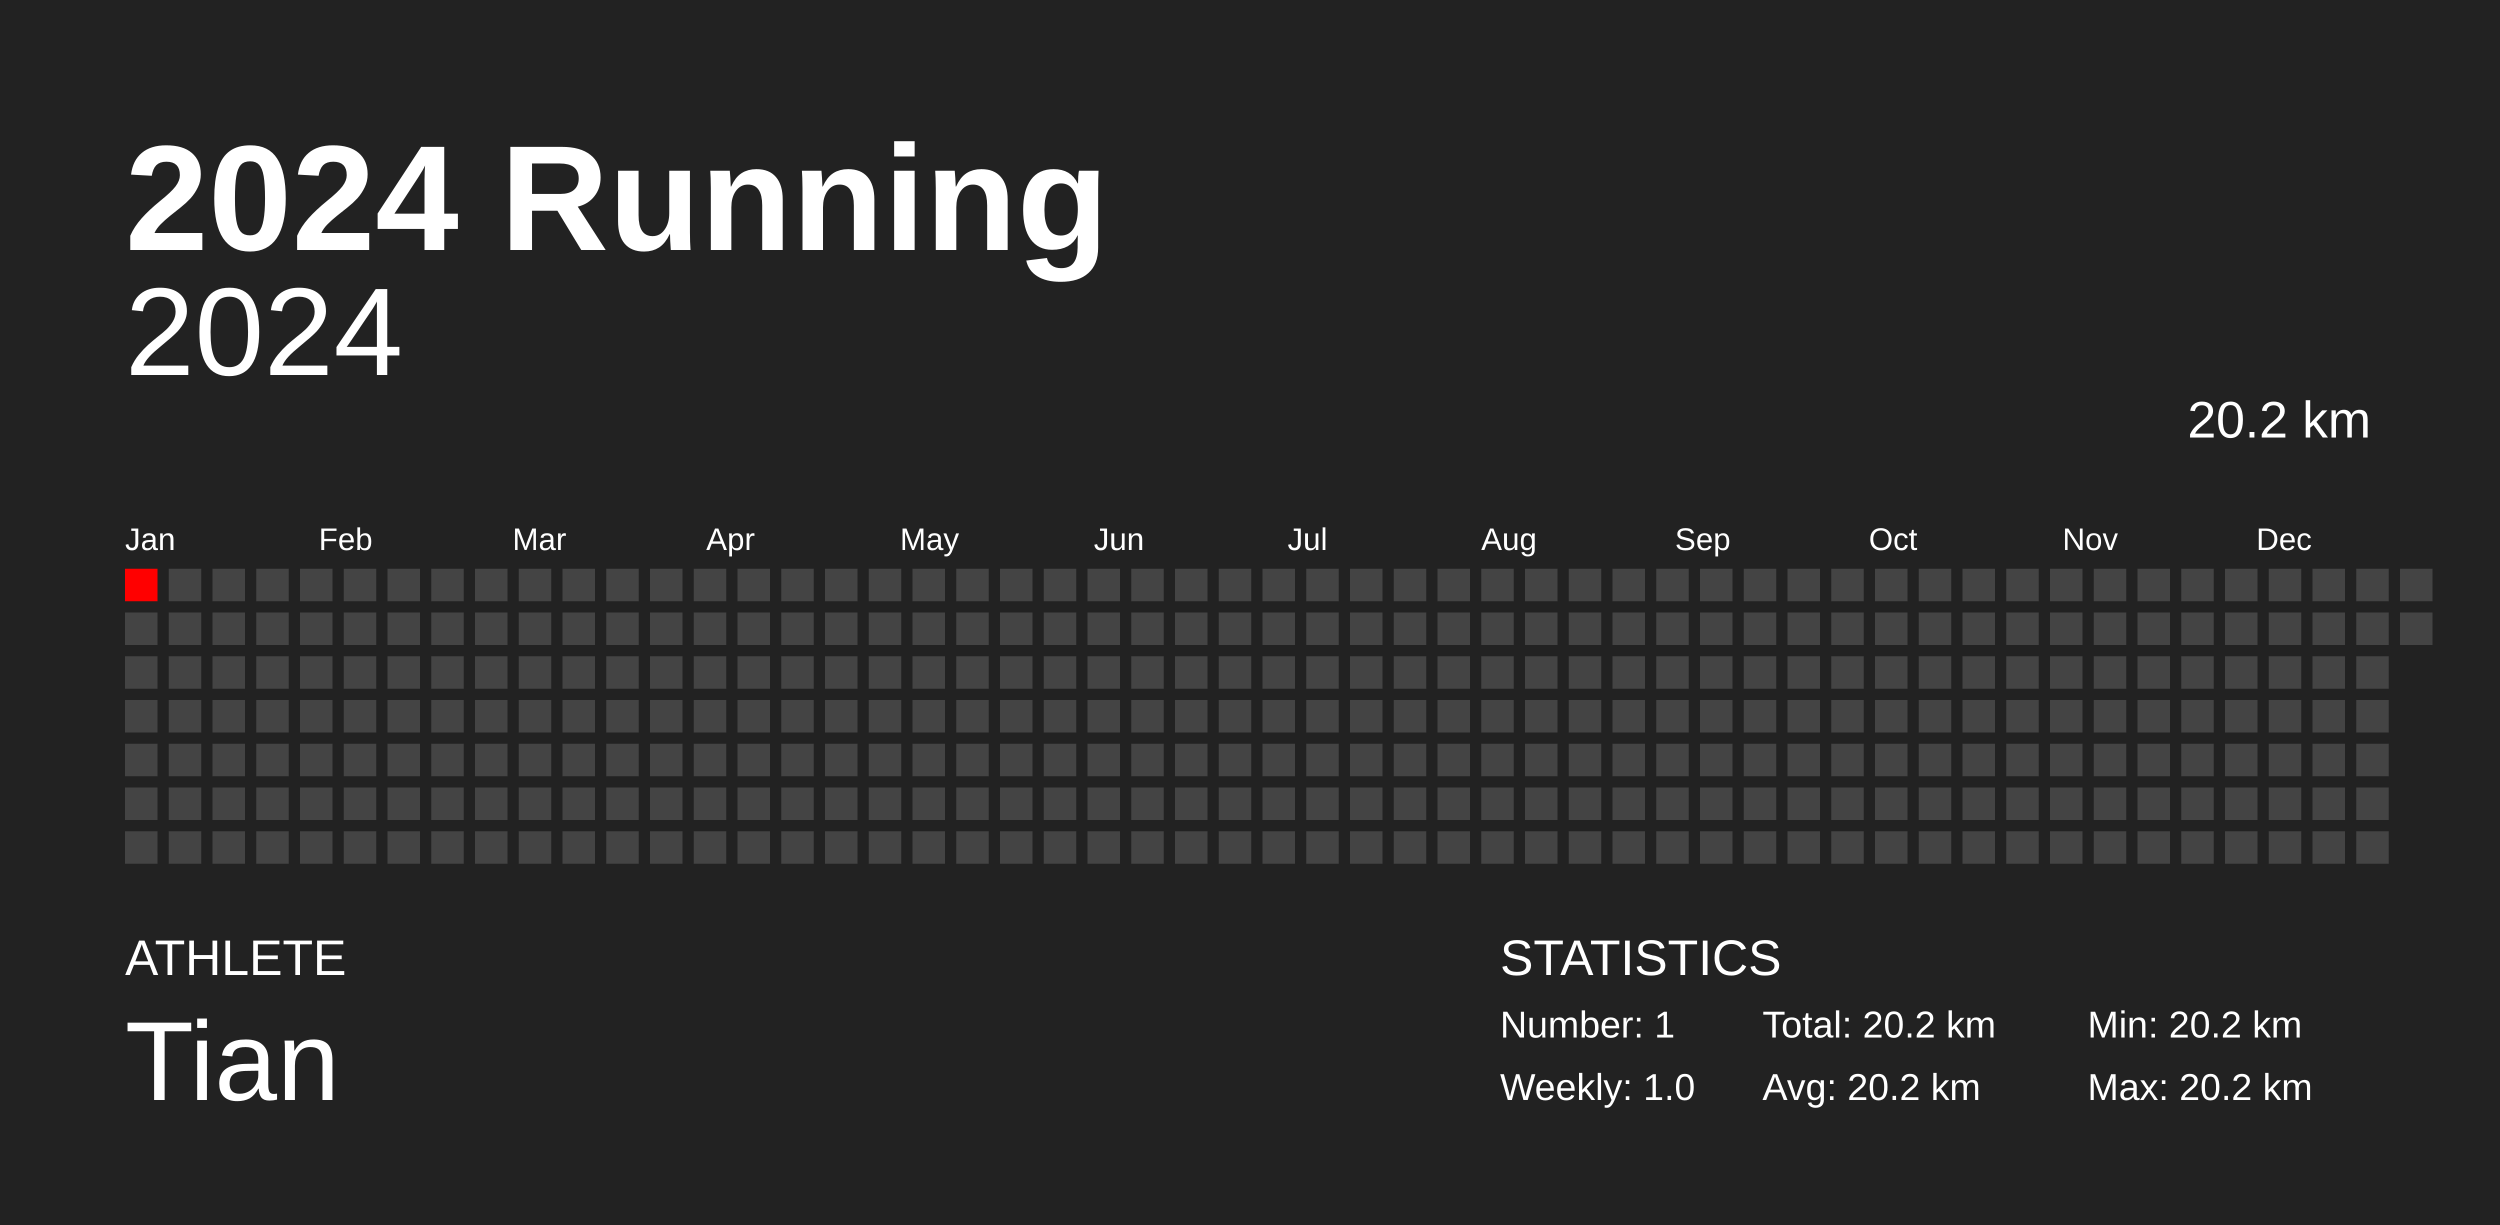
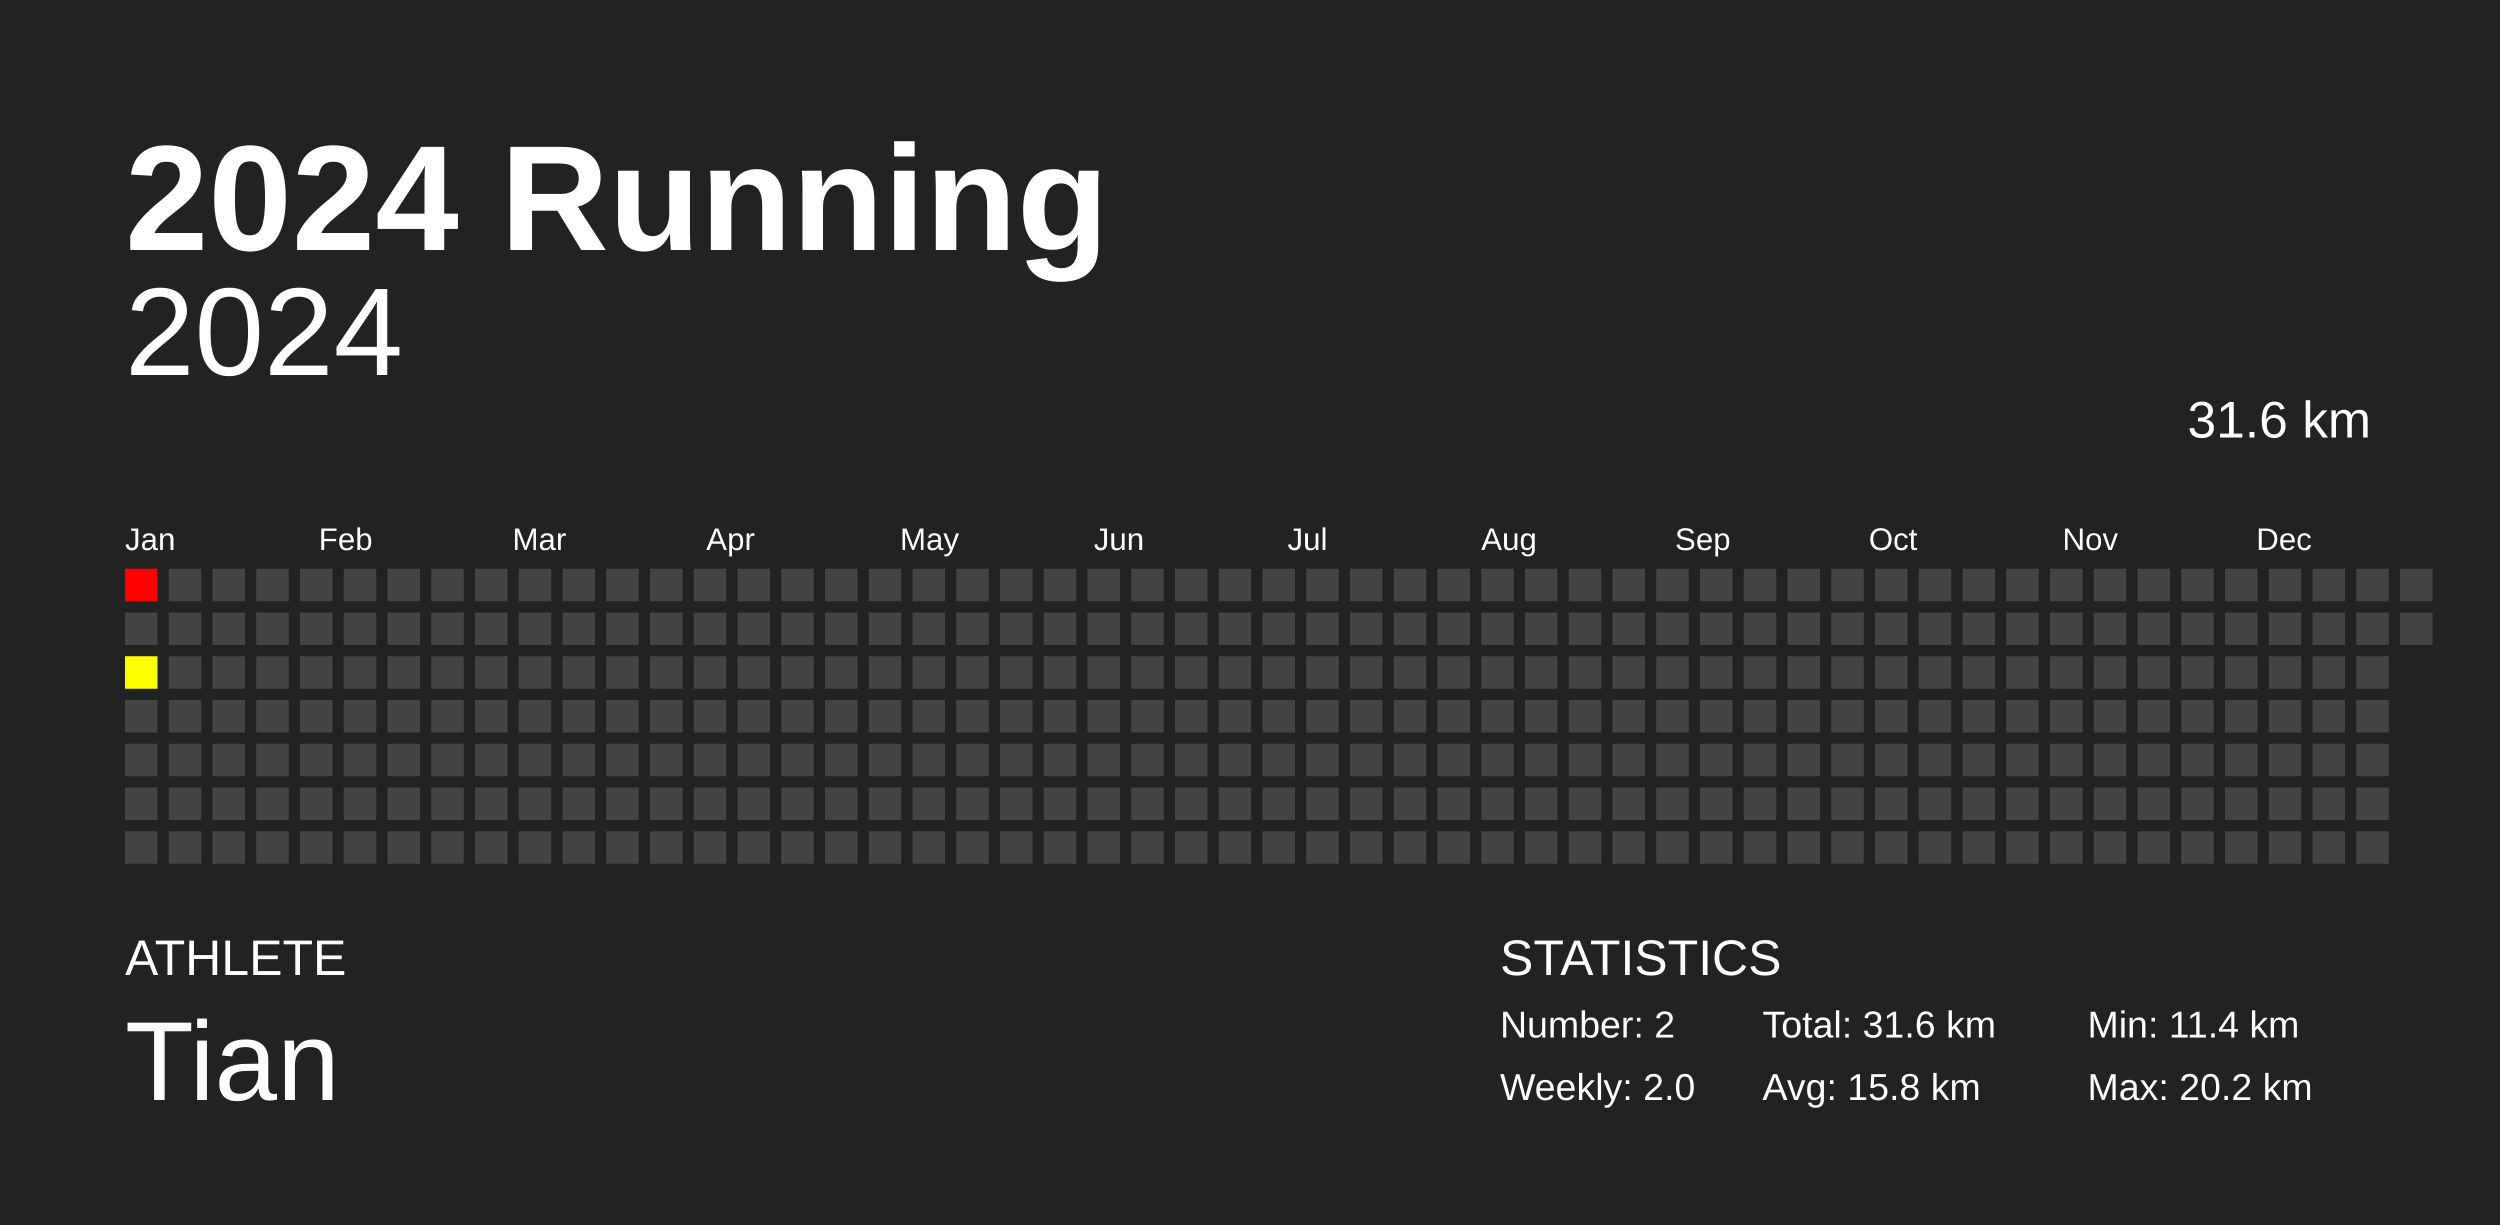
<svg xmlns="http://www.w3.org/2000/svg" baseProfile="full" height="98mm" version="1.1" viewBox="0,0,200,98" width="200mm">
  <defs />
  <rect fill="#222222" height="98" width="200" x="0" y="0" />
  <text fill="#FFFFFF" style="font-size:12px; font-family:Arial; font-weight:bold;" x="10" y="20">2024 Running</text>
  <text fill="#FFFFFF" style="font-size:4px; font-family:Arial" x="10" y="78">ATHLETE</text>
  <text fill="#FFFFFF" style="font-size:9px; font-family:Arial" x="10" y="88">Tian</text>
  <text fill="#FFFFFF" style="font-size:4px; font-family:Arial" x="120" y="78">STATISTICS</text>
-   <text fill="#FFFFFF" style="font-size:3px; font-family:Arial" x="120" y="83">Number: 1</text>
-   <text fill="#FFFFFF" style="font-size:3px; font-family:Arial" x="120" y="88">Weekly: 1.0</text>
-   <text fill="#FFFFFF" style="font-size:3px; font-family:Arial" x="141" y="83">Total: 20.2 km</text>
-   <text fill="#FFFFFF" style="font-size:3px; font-family:Arial" x="141" y="88">Avg: 20.2 km</text>
-   <text fill="#FFFFFF" style="font-size:3px; font-family:Arial" x="167" y="83">Min: 20.2 km</text>
+   <text fill="#FFFFFF" style="font-size:3px; font-family:Arial" x="120" y="83">Number: 2</text>
+   <text fill="#FFFFFF" style="font-size:3px; font-family:Arial" x="120" y="88">Weekly: 2.0</text>
+   <text fill="#FFFFFF" style="font-size:3px; font-family:Arial" x="141" y="83">Total: 31.6 km</text>
+   <text fill="#FFFFFF" style="font-size:3px; font-family:Arial" x="141" y="88">Avg: 15.8 km</text>
+   <text fill="#FFFFFF" style="font-size:3px; font-family:Arial" x="167" y="83">Min: 11.4 km</text>
  <text fill="#FFFFFF" style="font-size:3px; font-family:Arial" x="167" y="88">Max: 20.2 km</text>
  <text alignment-baseline="hanging" fill="#FFFFFF" style="font-size:10.0px; font-family:Arial;" x="10" y="30">2024</text>
-   <text alignment-baseline="hanging" fill="#FFFFFF" style="font-size:4.125px; font-family:Arial;" x="175" y="35">20.2 km</text>
+   <text alignment-baseline="hanging" fill="#FFFFFF" style="font-size:4.125px; font-family:Arial;" x="175" y="35">31.6 km</text>
  <text fill="#FFFFFF" style="font-size:2.5px; font-family:Arial" x="10.0" y="44">Jan</text>
  <text fill="#FFFFFF" style="font-size:2.5px; font-family:Arial" x="25.5" y="44">Feb</text>
  <text fill="#FFFFFF" style="font-size:2.5px; font-family:Arial" x="41.0" y="44">Mar</text>
  <text fill="#FFFFFF" style="font-size:2.5px; font-family:Arial" x="56.5" y="44">Apr</text>
  <text fill="#FFFFFF" style="font-size:2.5px; font-family:Arial" x="72.0" y="44">May</text>
  <text fill="#FFFFFF" style="font-size:2.5px; font-family:Arial" x="87.5" y="44">Jun</text>
  <text fill="#FFFFFF" style="font-size:2.5px; font-family:Arial" x="103.0" y="44">Jul</text>
  <text fill="#FFFFFF" style="font-size:2.5px; font-family:Arial" x="118.5" y="44">Aug</text>
  <text fill="#FFFFFF" style="font-size:2.5px; font-family:Arial" x="134.0" y="44">Sep</text>
  <text fill="#FFFFFF" style="font-size:2.5px; font-family:Arial" x="149.5" y="44">Oct</text>
  <text fill="#FFFFFF" style="font-size:2.5px; font-family:Arial" x="165.0" y="44">Nov</text>
  <text fill="#FFFFFF" style="font-size:2.5px; font-family:Arial" x="180.5" y="44">Dec</text>
  <rect fill="red" height="2.6" width="2.6" x="10.0" y="45.5" />
  <rect fill="#444444" height="2.6" width="2.6" x="10.0" y="49.0" />
-   <rect fill="#444444" height="2.6" width="2.6" x="10.0" y="52.5" />
+   <rect fill="#ffff00" height="2.6" width="2.6" x="10.0" y="52.5" />
  <rect fill="#444444" height="2.6" width="2.6" x="10.0" y="56.0" />
  <rect fill="#444444" height="2.6" width="2.6" x="10.0" y="59.5" />
  <rect fill="#444444" height="2.6" width="2.6" x="10.0" y="63.0" />
  <rect fill="#444444" height="2.6" width="2.6" x="10.0" y="66.5" />
  <rect fill="#444444" height="2.6" width="2.6" x="13.5" y="45.5" />
  <rect fill="#444444" height="2.6" width="2.6" x="13.5" y="49.0" />
  <rect fill="#444444" height="2.6" width="2.6" x="13.5" y="52.5" />
  <rect fill="#444444" height="2.6" width="2.6" x="13.5" y="56.0" />
  <rect fill="#444444" height="2.6" width="2.6" x="13.5" y="59.5" />
  <rect fill="#444444" height="2.6" width="2.6" x="13.5" y="63.0" />
  <rect fill="#444444" height="2.6" width="2.6" x="13.5" y="66.5" />
  <rect fill="#444444" height="2.6" width="2.6" x="17.0" y="45.5" />
  <rect fill="#444444" height="2.6" width="2.6" x="17.0" y="49.0" />
  <rect fill="#444444" height="2.6" width="2.6" x="17.0" y="52.5" />
  <rect fill="#444444" height="2.6" width="2.6" x="17.0" y="56.0" />
  <rect fill="#444444" height="2.6" width="2.6" x="17.0" y="59.5" />
  <rect fill="#444444" height="2.6" width="2.6" x="17.0" y="63.0" />
  <rect fill="#444444" height="2.6" width="2.6" x="17.0" y="66.5" />
  <rect fill="#444444" height="2.6" width="2.6" x="20.5" y="45.5" />
  <rect fill="#444444" height="2.6" width="2.6" x="20.5" y="49.0" />
  <rect fill="#444444" height="2.6" width="2.6" x="20.5" y="52.5" />
  <rect fill="#444444" height="2.6" width="2.6" x="20.5" y="56.0" />
  <rect fill="#444444" height="2.6" width="2.6" x="20.5" y="59.5" />
  <rect fill="#444444" height="2.6" width="2.6" x="20.5" y="63.0" />
  <rect fill="#444444" height="2.6" width="2.6" x="20.5" y="66.5" />
  <rect fill="#444444" height="2.6" width="2.6" x="24.0" y="45.5" />
  <rect fill="#444444" height="2.6" width="2.6" x="24.0" y="49.0" />
  <rect fill="#444444" height="2.6" width="2.6" x="24.0" y="52.5" />
  <rect fill="#444444" height="2.6" width="2.6" x="24.0" y="56.0" />
  <rect fill="#444444" height="2.6" width="2.6" x="24.0" y="59.5" />
  <rect fill="#444444" height="2.6" width="2.6" x="24.0" y="63.0" />
  <rect fill="#444444" height="2.6" width="2.6" x="24.0" y="66.5" />
  <rect fill="#444444" height="2.6" width="2.6" x="27.5" y="45.5" />
  <rect fill="#444444" height="2.6" width="2.6" x="27.5" y="49.0" />
  <rect fill="#444444" height="2.6" width="2.6" x="27.5" y="52.5" />
  <rect fill="#444444" height="2.6" width="2.6" x="27.5" y="56.0" />
  <rect fill="#444444" height="2.6" width="2.6" x="27.5" y="59.5" />
  <rect fill="#444444" height="2.6" width="2.6" x="27.5" y="63.0" />
  <rect fill="#444444" height="2.6" width="2.6" x="27.5" y="66.5" />
  <rect fill="#444444" height="2.6" width="2.6" x="31.0" y="45.5" />
  <rect fill="#444444" height="2.6" width="2.6" x="31.0" y="49.0" />
  <rect fill="#444444" height="2.6" width="2.6" x="31.0" y="52.5" />
  <rect fill="#444444" height="2.6" width="2.6" x="31.0" y="56.0" />
  <rect fill="#444444" height="2.6" width="2.6" x="31.0" y="59.5" />
  <rect fill="#444444" height="2.6" width="2.6" x="31.0" y="63.0" />
  <rect fill="#444444" height="2.6" width="2.6" x="31.0" y="66.5" />
  <rect fill="#444444" height="2.6" width="2.6" x="34.5" y="45.5" />
  <rect fill="#444444" height="2.6" width="2.6" x="34.5" y="49.0" />
  <rect fill="#444444" height="2.6" width="2.6" x="34.5" y="52.5" />
  <rect fill="#444444" height="2.6" width="2.6" x="34.5" y="56.0" />
  <rect fill="#444444" height="2.6" width="2.6" x="34.5" y="59.5" />
  <rect fill="#444444" height="2.6" width="2.6" x="34.5" y="63.0" />
  <rect fill="#444444" height="2.6" width="2.6" x="34.5" y="66.5" />
  <rect fill="#444444" height="2.6" width="2.6" x="38.0" y="45.5" />
  <rect fill="#444444" height="2.6" width="2.6" x="38.0" y="49.0" />
  <rect fill="#444444" height="2.6" width="2.6" x="38.0" y="52.5" />
  <rect fill="#444444" height="2.6" width="2.6" x="38.0" y="56.0" />
  <rect fill="#444444" height="2.6" width="2.6" x="38.0" y="59.5" />
  <rect fill="#444444" height="2.6" width="2.6" x="38.0" y="63.0" />
  <rect fill="#444444" height="2.6" width="2.6" x="38.0" y="66.5" />
  <rect fill="#444444" height="2.6" width="2.6" x="41.5" y="45.5" />
  <rect fill="#444444" height="2.6" width="2.6" x="41.5" y="49.0" />
  <rect fill="#444444" height="2.6" width="2.6" x="41.5" y="52.5" />
  <rect fill="#444444" height="2.6" width="2.6" x="41.5" y="56.0" />
  <rect fill="#444444" height="2.6" width="2.6" x="41.5" y="59.5" />
  <rect fill="#444444" height="2.6" width="2.6" x="41.5" y="63.0" />
  <rect fill="#444444" height="2.6" width="2.6" x="41.5" y="66.5" />
  <rect fill="#444444" height="2.6" width="2.6" x="45.0" y="45.5" />
  <rect fill="#444444" height="2.6" width="2.6" x="45.0" y="49.0" />
  <rect fill="#444444" height="2.6" width="2.6" x="45.0" y="52.5" />
  <rect fill="#444444" height="2.6" width="2.6" x="45.0" y="56.0" />
  <rect fill="#444444" height="2.6" width="2.6" x="45.0" y="59.5" />
  <rect fill="#444444" height="2.6" width="2.6" x="45.0" y="63.0" />
  <rect fill="#444444" height="2.6" width="2.6" x="45.0" y="66.5" />
  <rect fill="#444444" height="2.6" width="2.6" x="48.5" y="45.5" />
  <rect fill="#444444" height="2.6" width="2.6" x="48.5" y="49.0" />
  <rect fill="#444444" height="2.6" width="2.6" x="48.5" y="52.5" />
  <rect fill="#444444" height="2.6" width="2.6" x="48.5" y="56.0" />
  <rect fill="#444444" height="2.6" width="2.6" x="48.5" y="59.5" />
  <rect fill="#444444" height="2.6" width="2.6" x="48.5" y="63.0" />
  <rect fill="#444444" height="2.6" width="2.6" x="48.5" y="66.5" />
  <rect fill="#444444" height="2.6" width="2.6" x="52.0" y="45.5" />
  <rect fill="#444444" height="2.6" width="2.6" x="52.0" y="49.0" />
  <rect fill="#444444" height="2.6" width="2.6" x="52.0" y="52.5" />
  <rect fill="#444444" height="2.6" width="2.6" x="52.0" y="56.0" />
  <rect fill="#444444" height="2.6" width="2.6" x="52.0" y="59.5" />
  <rect fill="#444444" height="2.6" width="2.6" x="52.0" y="63.0" />
  <rect fill="#444444" height="2.6" width="2.6" x="52.0" y="66.5" />
  <rect fill="#444444" height="2.6" width="2.6" x="55.5" y="45.5" />
  <rect fill="#444444" height="2.6" width="2.6" x="55.5" y="49.0" />
  <rect fill="#444444" height="2.6" width="2.6" x="55.5" y="52.5" />
  <rect fill="#444444" height="2.6" width="2.6" x="55.5" y="56.0" />
  <rect fill="#444444" height="2.6" width="2.6" x="55.5" y="59.5" />
  <rect fill="#444444" height="2.6" width="2.6" x="55.5" y="63.0" />
  <rect fill="#444444" height="2.6" width="2.6" x="55.5" y="66.5" />
  <rect fill="#444444" height="2.6" width="2.6" x="59.0" y="45.5" />
  <rect fill="#444444" height="2.6" width="2.6" x="59.0" y="49.0" />
  <rect fill="#444444" height="2.6" width="2.6" x="59.0" y="52.5" />
  <rect fill="#444444" height="2.6" width="2.6" x="59.0" y="56.0" />
  <rect fill="#444444" height="2.6" width="2.6" x="59.0" y="59.5" />
  <rect fill="#444444" height="2.6" width="2.6" x="59.0" y="63.0" />
  <rect fill="#444444" height="2.6" width="2.6" x="59.0" y="66.5" />
  <rect fill="#444444" height="2.6" width="2.6" x="62.5" y="45.5" />
  <rect fill="#444444" height="2.6" width="2.6" x="62.5" y="49.0" />
  <rect fill="#444444" height="2.6" width="2.6" x="62.5" y="52.5" />
  <rect fill="#444444" height="2.6" width="2.6" x="62.5" y="56.0" />
  <rect fill="#444444" height="2.6" width="2.6" x="62.5" y="59.5" />
  <rect fill="#444444" height="2.6" width="2.6" x="62.5" y="63.0" />
  <rect fill="#444444" height="2.6" width="2.6" x="62.5" y="66.5" />
  <rect fill="#444444" height="2.6" width="2.6" x="66.0" y="45.5" />
  <rect fill="#444444" height="2.6" width="2.6" x="66.0" y="49.0" />
  <rect fill="#444444" height="2.6" width="2.6" x="66.0" y="52.5" />
  <rect fill="#444444" height="2.6" width="2.6" x="66.0" y="56.0" />
  <rect fill="#444444" height="2.6" width="2.6" x="66.0" y="59.5" />
  <rect fill="#444444" height="2.6" width="2.6" x="66.0" y="63.0" />
  <rect fill="#444444" height="2.6" width="2.6" x="66.0" y="66.5" />
  <rect fill="#444444" height="2.6" width="2.6" x="69.5" y="45.5" />
  <rect fill="#444444" height="2.6" width="2.6" x="69.5" y="49.0" />
  <rect fill="#444444" height="2.6" width="2.6" x="69.5" y="52.5" />
  <rect fill="#444444" height="2.6" width="2.6" x="69.5" y="56.0" />
  <rect fill="#444444" height="2.6" width="2.6" x="69.5" y="59.5" />
  <rect fill="#444444" height="2.6" width="2.6" x="69.5" y="63.0" />
  <rect fill="#444444" height="2.6" width="2.6" x="69.5" y="66.5" />
  <rect fill="#444444" height="2.6" width="2.6" x="73.0" y="45.5" />
  <rect fill="#444444" height="2.6" width="2.6" x="73.0" y="49.0" />
  <rect fill="#444444" height="2.6" width="2.6" x="73.0" y="52.5" />
  <rect fill="#444444" height="2.6" width="2.6" x="73.0" y="56.0" />
  <rect fill="#444444" height="2.6" width="2.6" x="73.0" y="59.5" />
  <rect fill="#444444" height="2.6" width="2.6" x="73.0" y="63.0" />
  <rect fill="#444444" height="2.6" width="2.6" x="73.0" y="66.5" />
  <rect fill="#444444" height="2.6" width="2.6" x="76.5" y="45.5" />
  <rect fill="#444444" height="2.6" width="2.6" x="76.5" y="49.0" />
  <rect fill="#444444" height="2.6" width="2.6" x="76.5" y="52.5" />
  <rect fill="#444444" height="2.6" width="2.6" x="76.5" y="56.0" />
  <rect fill="#444444" height="2.6" width="2.6" x="76.5" y="59.5" />
  <rect fill="#444444" height="2.6" width="2.6" x="76.5" y="63.0" />
  <rect fill="#444444" height="2.6" width="2.6" x="76.5" y="66.5" />
  <rect fill="#444444" height="2.6" width="2.6" x="80.0" y="45.5" />
  <rect fill="#444444" height="2.6" width="2.6" x="80.0" y="49.0" />
  <rect fill="#444444" height="2.6" width="2.6" x="80.0" y="52.5" />
  <rect fill="#444444" height="2.6" width="2.6" x="80.0" y="56.0" />
  <rect fill="#444444" height="2.6" width="2.6" x="80.0" y="59.5" />
  <rect fill="#444444" height="2.6" width="2.6" x="80.0" y="63.0" />
  <rect fill="#444444" height="2.6" width="2.6" x="80.0" y="66.5" />
  <rect fill="#444444" height="2.6" width="2.6" x="83.5" y="45.5" />
  <rect fill="#444444" height="2.6" width="2.6" x="83.5" y="49.0" />
  <rect fill="#444444" height="2.6" width="2.6" x="83.5" y="52.5" />
  <rect fill="#444444" height="2.6" width="2.6" x="83.5" y="56.0" />
  <rect fill="#444444" height="2.6" width="2.6" x="83.5" y="59.5" />
  <rect fill="#444444" height="2.6" width="2.6" x="83.5" y="63.0" />
  <rect fill="#444444" height="2.6" width="2.6" x="83.5" y="66.5" />
  <rect fill="#444444" height="2.6" width="2.6" x="87.0" y="45.5" />
  <rect fill="#444444" height="2.6" width="2.6" x="87.0" y="49.0" />
  <rect fill="#444444" height="2.6" width="2.6" x="87.0" y="52.5" />
  <rect fill="#444444" height="2.6" width="2.6" x="87.0" y="56.0" />
  <rect fill="#444444" height="2.6" width="2.6" x="87.0" y="59.5" />
  <rect fill="#444444" height="2.6" width="2.6" x="87.0" y="63.0" />
  <rect fill="#444444" height="2.6" width="2.6" x="87.0" y="66.5" />
  <rect fill="#444444" height="2.6" width="2.6" x="90.5" y="45.5" />
  <rect fill="#444444" height="2.6" width="2.6" x="90.5" y="49.0" />
  <rect fill="#444444" height="2.6" width="2.6" x="90.5" y="52.5" />
  <rect fill="#444444" height="2.6" width="2.6" x="90.5" y="56.0" />
  <rect fill="#444444" height="2.6" width="2.6" x="90.5" y="59.5" />
  <rect fill="#444444" height="2.6" width="2.6" x="90.5" y="63.0" />
  <rect fill="#444444" height="2.6" width="2.6" x="90.5" y="66.5" />
  <rect fill="#444444" height="2.6" width="2.6" x="94.0" y="45.5" />
  <rect fill="#444444" height="2.6" width="2.6" x="94.0" y="49.0" />
  <rect fill="#444444" height="2.6" width="2.6" x="94.0" y="52.5" />
  <rect fill="#444444" height="2.6" width="2.6" x="94.0" y="56.0" />
  <rect fill="#444444" height="2.6" width="2.6" x="94.0" y="59.5" />
  <rect fill="#444444" height="2.6" width="2.6" x="94.0" y="63.0" />
  <rect fill="#444444" height="2.6" width="2.6" x="94.0" y="66.5" />
  <rect fill="#444444" height="2.6" width="2.6" x="97.5" y="45.5" />
  <rect fill="#444444" height="2.6" width="2.6" x="97.5" y="49.0" />
  <rect fill="#444444" height="2.6" width="2.6" x="97.5" y="52.5" />
  <rect fill="#444444" height="2.6" width="2.6" x="97.5" y="56.0" />
  <rect fill="#444444" height="2.6" width="2.6" x="97.5" y="59.5" />
  <rect fill="#444444" height="2.6" width="2.6" x="97.5" y="63.0" />
  <rect fill="#444444" height="2.6" width="2.6" x="97.5" y="66.5" />
  <rect fill="#444444" height="2.6" width="2.6" x="101.0" y="45.5" />
  <rect fill="#444444" height="2.6" width="2.6" x="101.0" y="49.0" />
  <rect fill="#444444" height="2.6" width="2.6" x="101.0" y="52.5" />
  <rect fill="#444444" height="2.6" width="2.6" x="101.0" y="56.0" />
  <rect fill="#444444" height="2.6" width="2.6" x="101.0" y="59.5" />
  <rect fill="#444444" height="2.6" width="2.6" x="101.0" y="63.0" />
  <rect fill="#444444" height="2.6" width="2.6" x="101.0" y="66.5" />
  <rect fill="#444444" height="2.6" width="2.6" x="104.5" y="45.5" />
  <rect fill="#444444" height="2.6" width="2.6" x="104.5" y="49.0" />
  <rect fill="#444444" height="2.6" width="2.6" x="104.5" y="52.5" />
  <rect fill="#444444" height="2.6" width="2.6" x="104.5" y="56.0" />
  <rect fill="#444444" height="2.6" width="2.6" x="104.5" y="59.5" />
  <rect fill="#444444" height="2.6" width="2.6" x="104.5" y="63.0" />
  <rect fill="#444444" height="2.6" width="2.6" x="104.5" y="66.5" />
  <rect fill="#444444" height="2.6" width="2.6" x="108.0" y="45.5" />
  <rect fill="#444444" height="2.6" width="2.6" x="108.0" y="49.0" />
  <rect fill="#444444" height="2.6" width="2.6" x="108.0" y="52.5" />
  <rect fill="#444444" height="2.6" width="2.6" x="108.0" y="56.0" />
  <rect fill="#444444" height="2.6" width="2.6" x="108.0" y="59.5" />
  <rect fill="#444444" height="2.6" width="2.6" x="108.0" y="63.0" />
  <rect fill="#444444" height="2.6" width="2.6" x="108.0" y="66.5" />
  <rect fill="#444444" height="2.6" width="2.6" x="111.5" y="45.5" />
  <rect fill="#444444" height="2.6" width="2.6" x="111.5" y="49.0" />
  <rect fill="#444444" height="2.6" width="2.6" x="111.5" y="52.5" />
  <rect fill="#444444" height="2.6" width="2.6" x="111.5" y="56.0" />
  <rect fill="#444444" height="2.6" width="2.6" x="111.5" y="59.5" />
  <rect fill="#444444" height="2.6" width="2.6" x="111.5" y="63.0" />
  <rect fill="#444444" height="2.6" width="2.6" x="111.5" y="66.5" />
  <rect fill="#444444" height="2.6" width="2.6" x="115.0" y="45.5" />
  <rect fill="#444444" height="2.6" width="2.6" x="115.0" y="49.0" />
  <rect fill="#444444" height="2.6" width="2.6" x="115.0" y="52.5" />
  <rect fill="#444444" height="2.6" width="2.6" x="115.0" y="56.0" />
  <rect fill="#444444" height="2.6" width="2.6" x="115.0" y="59.5" />
  <rect fill="#444444" height="2.6" width="2.6" x="115.0" y="63.0" />
  <rect fill="#444444" height="2.6" width="2.6" x="115.0" y="66.5" />
  <rect fill="#444444" height="2.6" width="2.6" x="118.5" y="45.5" />
  <rect fill="#444444" height="2.6" width="2.6" x="118.5" y="49.0" />
  <rect fill="#444444" height="2.6" width="2.6" x="118.5" y="52.5" />
  <rect fill="#444444" height="2.6" width="2.6" x="118.5" y="56.0" />
  <rect fill="#444444" height="2.6" width="2.6" x="118.5" y="59.5" />
  <rect fill="#444444" height="2.6" width="2.6" x="118.5" y="63.0" />
  <rect fill="#444444" height="2.6" width="2.6" x="118.5" y="66.5" />
  <rect fill="#444444" height="2.6" width="2.6" x="122.0" y="45.5" />
  <rect fill="#444444" height="2.6" width="2.6" x="122.0" y="49.0" />
  <rect fill="#444444" height="2.6" width="2.6" x="122.0" y="52.5" />
  <rect fill="#444444" height="2.6" width="2.6" x="122.0" y="56.0" />
  <rect fill="#444444" height="2.6" width="2.6" x="122.0" y="59.5" />
  <rect fill="#444444" height="2.6" width="2.6" x="122.0" y="63.0" />
  <rect fill="#444444" height="2.6" width="2.6" x="122.0" y="66.5" />
  <rect fill="#444444" height="2.6" width="2.6" x="125.5" y="45.5" />
  <rect fill="#444444" height="2.6" width="2.6" x="125.5" y="49.0" />
  <rect fill="#444444" height="2.6" width="2.6" x="125.5" y="52.5" />
  <rect fill="#444444" height="2.6" width="2.6" x="125.5" y="56.0" />
  <rect fill="#444444" height="2.6" width="2.6" x="125.5" y="59.5" />
  <rect fill="#444444" height="2.6" width="2.6" x="125.5" y="63.0" />
  <rect fill="#444444" height="2.6" width="2.6" x="125.5" y="66.5" />
  <rect fill="#444444" height="2.6" width="2.6" x="129.0" y="45.5" />
  <rect fill="#444444" height="2.6" width="2.6" x="129.0" y="49.0" />
  <rect fill="#444444" height="2.6" width="2.6" x="129.0" y="52.5" />
  <rect fill="#444444" height="2.6" width="2.6" x="129.0" y="56.0" />
  <rect fill="#444444" height="2.6" width="2.6" x="129.0" y="59.5" />
  <rect fill="#444444" height="2.6" width="2.6" x="129.0" y="63.0" />
  <rect fill="#444444" height="2.6" width="2.6" x="129.0" y="66.5" />
  <rect fill="#444444" height="2.6" width="2.6" x="132.5" y="45.5" />
  <rect fill="#444444" height="2.6" width="2.6" x="132.5" y="49.0" />
  <rect fill="#444444" height="2.6" width="2.6" x="132.5" y="52.5" />
  <rect fill="#444444" height="2.6" width="2.6" x="132.5" y="56.0" />
  <rect fill="#444444" height="2.6" width="2.6" x="132.5" y="59.5" />
  <rect fill="#444444" height="2.6" width="2.6" x="132.5" y="63.0" />
  <rect fill="#444444" height="2.6" width="2.6" x="132.5" y="66.5" />
  <rect fill="#444444" height="2.6" width="2.6" x="136.0" y="45.5" />
  <rect fill="#444444" height="2.6" width="2.6" x="136.0" y="49.0" />
  <rect fill="#444444" height="2.6" width="2.6" x="136.0" y="52.5" />
  <rect fill="#444444" height="2.6" width="2.6" x="136.0" y="56.0" />
  <rect fill="#444444" height="2.6" width="2.6" x="136.0" y="59.5" />
  <rect fill="#444444" height="2.6" width="2.6" x="136.0" y="63.0" />
  <rect fill="#444444" height="2.6" width="2.6" x="136.0" y="66.5" />
  <rect fill="#444444" height="2.6" width="2.6" x="139.5" y="45.5" />
  <rect fill="#444444" height="2.6" width="2.6" x="139.5" y="49.0" />
  <rect fill="#444444" height="2.6" width="2.6" x="139.5" y="52.5" />
  <rect fill="#444444" height="2.6" width="2.6" x="139.5" y="56.0" />
  <rect fill="#444444" height="2.6" width="2.6" x="139.5" y="59.5" />
  <rect fill="#444444" height="2.6" width="2.6" x="139.5" y="63.0" />
  <rect fill="#444444" height="2.6" width="2.6" x="139.5" y="66.5" />
  <rect fill="#444444" height="2.6" width="2.6" x="143.0" y="45.5" />
  <rect fill="#444444" height="2.6" width="2.6" x="143.0" y="49.0" />
  <rect fill="#444444" height="2.6" width="2.6" x="143.0" y="52.5" />
  <rect fill="#444444" height="2.6" width="2.6" x="143.0" y="56.0" />
  <rect fill="#444444" height="2.6" width="2.6" x="143.0" y="59.5" />
  <rect fill="#444444" height="2.6" width="2.6" x="143.0" y="63.0" />
  <rect fill="#444444" height="2.6" width="2.6" x="143.0" y="66.5" />
  <rect fill="#444444" height="2.6" width="2.6" x="146.5" y="45.5" />
  <rect fill="#444444" height="2.6" width="2.6" x="146.5" y="49.0" />
  <rect fill="#444444" height="2.6" width="2.6" x="146.5" y="52.5" />
  <rect fill="#444444" height="2.6" width="2.6" x="146.5" y="56.0" />
  <rect fill="#444444" height="2.6" width="2.6" x="146.5" y="59.5" />
  <rect fill="#444444" height="2.6" width="2.6" x="146.5" y="63.0" />
  <rect fill="#444444" height="2.6" width="2.6" x="146.5" y="66.5" />
  <rect fill="#444444" height="2.6" width="2.6" x="150.0" y="45.5" />
  <rect fill="#444444" height="2.6" width="2.6" x="150.0" y="49.0" />
  <rect fill="#444444" height="2.6" width="2.6" x="150.0" y="52.5" />
  <rect fill="#444444" height="2.6" width="2.6" x="150.0" y="56.0" />
  <rect fill="#444444" height="2.6" width="2.6" x="150.0" y="59.5" />
  <rect fill="#444444" height="2.6" width="2.6" x="150.0" y="63.0" />
  <rect fill="#444444" height="2.6" width="2.6" x="150.0" y="66.5" />
  <rect fill="#444444" height="2.6" width="2.6" x="153.5" y="45.5" />
  <rect fill="#444444" height="2.6" width="2.6" x="153.5" y="49.0" />
  <rect fill="#444444" height="2.6" width="2.6" x="153.5" y="52.5" />
  <rect fill="#444444" height="2.6" width="2.6" x="153.5" y="56.0" />
  <rect fill="#444444" height="2.6" width="2.6" x="153.5" y="59.5" />
  <rect fill="#444444" height="2.6" width="2.6" x="153.5" y="63.0" />
  <rect fill="#444444" height="2.6" width="2.6" x="153.5" y="66.5" />
  <rect fill="#444444" height="2.6" width="2.6" x="157.0" y="45.5" />
  <rect fill="#444444" height="2.6" width="2.6" x="157.0" y="49.0" />
  <rect fill="#444444" height="2.6" width="2.6" x="157.0" y="52.5" />
  <rect fill="#444444" height="2.6" width="2.6" x="157.0" y="56.0" />
  <rect fill="#444444" height="2.6" width="2.6" x="157.0" y="59.5" />
  <rect fill="#444444" height="2.6" width="2.6" x="157.0" y="63.0" />
  <rect fill="#444444" height="2.6" width="2.6" x="157.0" y="66.5" />
  <rect fill="#444444" height="2.6" width="2.6" x="160.5" y="45.5" />
  <rect fill="#444444" height="2.6" width="2.6" x="160.5" y="49.0" />
  <rect fill="#444444" height="2.6" width="2.6" x="160.5" y="52.5" />
  <rect fill="#444444" height="2.6" width="2.6" x="160.5" y="56.0" />
  <rect fill="#444444" height="2.6" width="2.6" x="160.5" y="59.5" />
  <rect fill="#444444" height="2.6" width="2.6" x="160.5" y="63.0" />
  <rect fill="#444444" height="2.6" width="2.6" x="160.5" y="66.5" />
  <rect fill="#444444" height="2.6" width="2.6" x="164.0" y="45.5" />
  <rect fill="#444444" height="2.6" width="2.6" x="164.0" y="49.0" />
  <rect fill="#444444" height="2.6" width="2.6" x="164.0" y="52.5" />
  <rect fill="#444444" height="2.6" width="2.6" x="164.0" y="56.0" />
  <rect fill="#444444" height="2.6" width="2.6" x="164.0" y="59.5" />
  <rect fill="#444444" height="2.6" width="2.6" x="164.0" y="63.0" />
  <rect fill="#444444" height="2.6" width="2.6" x="164.0" y="66.5" />
  <rect fill="#444444" height="2.6" width="2.6" x="167.5" y="45.5" />
  <rect fill="#444444" height="2.6" width="2.6" x="167.5" y="49.0" />
  <rect fill="#444444" height="2.6" width="2.6" x="167.5" y="52.5" />
  <rect fill="#444444" height="2.6" width="2.6" x="167.5" y="56.0" />
  <rect fill="#444444" height="2.6" width="2.6" x="167.5" y="59.5" />
  <rect fill="#444444" height="2.6" width="2.6" x="167.5" y="63.0" />
  <rect fill="#444444" height="2.6" width="2.6" x="167.5" y="66.5" />
  <rect fill="#444444" height="2.6" width="2.6" x="171.0" y="45.5" />
  <rect fill="#444444" height="2.6" width="2.6" x="171.0" y="49.0" />
  <rect fill="#444444" height="2.6" width="2.6" x="171.0" y="52.5" />
  <rect fill="#444444" height="2.6" width="2.6" x="171.0" y="56.0" />
  <rect fill="#444444" height="2.6" width="2.6" x="171.0" y="59.5" />
  <rect fill="#444444" height="2.6" width="2.6" x="171.0" y="63.0" />
  <rect fill="#444444" height="2.6" width="2.6" x="171.0" y="66.5" />
  <rect fill="#444444" height="2.6" width="2.6" x="174.5" y="45.5" />
  <rect fill="#444444" height="2.6" width="2.6" x="174.5" y="49.0" />
  <rect fill="#444444" height="2.6" width="2.6" x="174.5" y="52.5" />
  <rect fill="#444444" height="2.6" width="2.6" x="174.5" y="56.0" />
  <rect fill="#444444" height="2.6" width="2.6" x="174.5" y="59.5" />
  <rect fill="#444444" height="2.6" width="2.6" x="174.5" y="63.0" />
  <rect fill="#444444" height="2.6" width="2.6" x="174.5" y="66.5" />
  <rect fill="#444444" height="2.6" width="2.6" x="178.0" y="45.5" />
  <rect fill="#444444" height="2.6" width="2.6" x="178.0" y="49.0" />
  <rect fill="#444444" height="2.6" width="2.6" x="178.0" y="52.5" />
  <rect fill="#444444" height="2.6" width="2.6" x="178.0" y="56.0" />
  <rect fill="#444444" height="2.6" width="2.6" x="178.0" y="59.5" />
  <rect fill="#444444" height="2.6" width="2.6" x="178.0" y="63.0" />
  <rect fill="#444444" height="2.6" width="2.6" x="178.0" y="66.5" />
  <rect fill="#444444" height="2.6" width="2.6" x="181.5" y="45.5" />
  <rect fill="#444444" height="2.6" width="2.6" x="181.5" y="49.0" />
  <rect fill="#444444" height="2.6" width="2.6" x="181.5" y="52.5" />
  <rect fill="#444444" height="2.6" width="2.6" x="181.5" y="56.0" />
  <rect fill="#444444" height="2.6" width="2.6" x="181.5" y="59.5" />
  <rect fill="#444444" height="2.6" width="2.6" x="181.5" y="63.0" />
  <rect fill="#444444" height="2.6" width="2.6" x="181.5" y="66.5" />
  <rect fill="#444444" height="2.6" width="2.6" x="185.0" y="45.5" />
  <rect fill="#444444" height="2.6" width="2.6" x="185.0" y="49.0" />
  <rect fill="#444444" height="2.6" width="2.6" x="185.0" y="52.5" />
  <rect fill="#444444" height="2.6" width="2.6" x="185.0" y="56.0" />
  <rect fill="#444444" height="2.6" width="2.6" x="185.0" y="59.5" />
  <rect fill="#444444" height="2.6" width="2.6" x="185.0" y="63.0" />
  <rect fill="#444444" height="2.6" width="2.6" x="185.0" y="66.5" />
  <rect fill="#444444" height="2.6" width="2.6" x="188.5" y="45.5" />
  <rect fill="#444444" height="2.6" width="2.6" x="188.5" y="49.0" />
  <rect fill="#444444" height="2.6" width="2.6" x="188.5" y="52.5" />
  <rect fill="#444444" height="2.6" width="2.6" x="188.5" y="56.0" />
  <rect fill="#444444" height="2.6" width="2.6" x="188.5" y="59.5" />
  <rect fill="#444444" height="2.6" width="2.6" x="188.5" y="63.0" />
  <rect fill="#444444" height="2.6" width="2.6" x="188.5" y="66.5" />
  <rect fill="#444444" height="2.6" width="2.6" x="192.0" y="45.5" />
  <rect fill="#444444" height="2.6" width="2.6" x="192.0" y="49.0" />
</svg>
